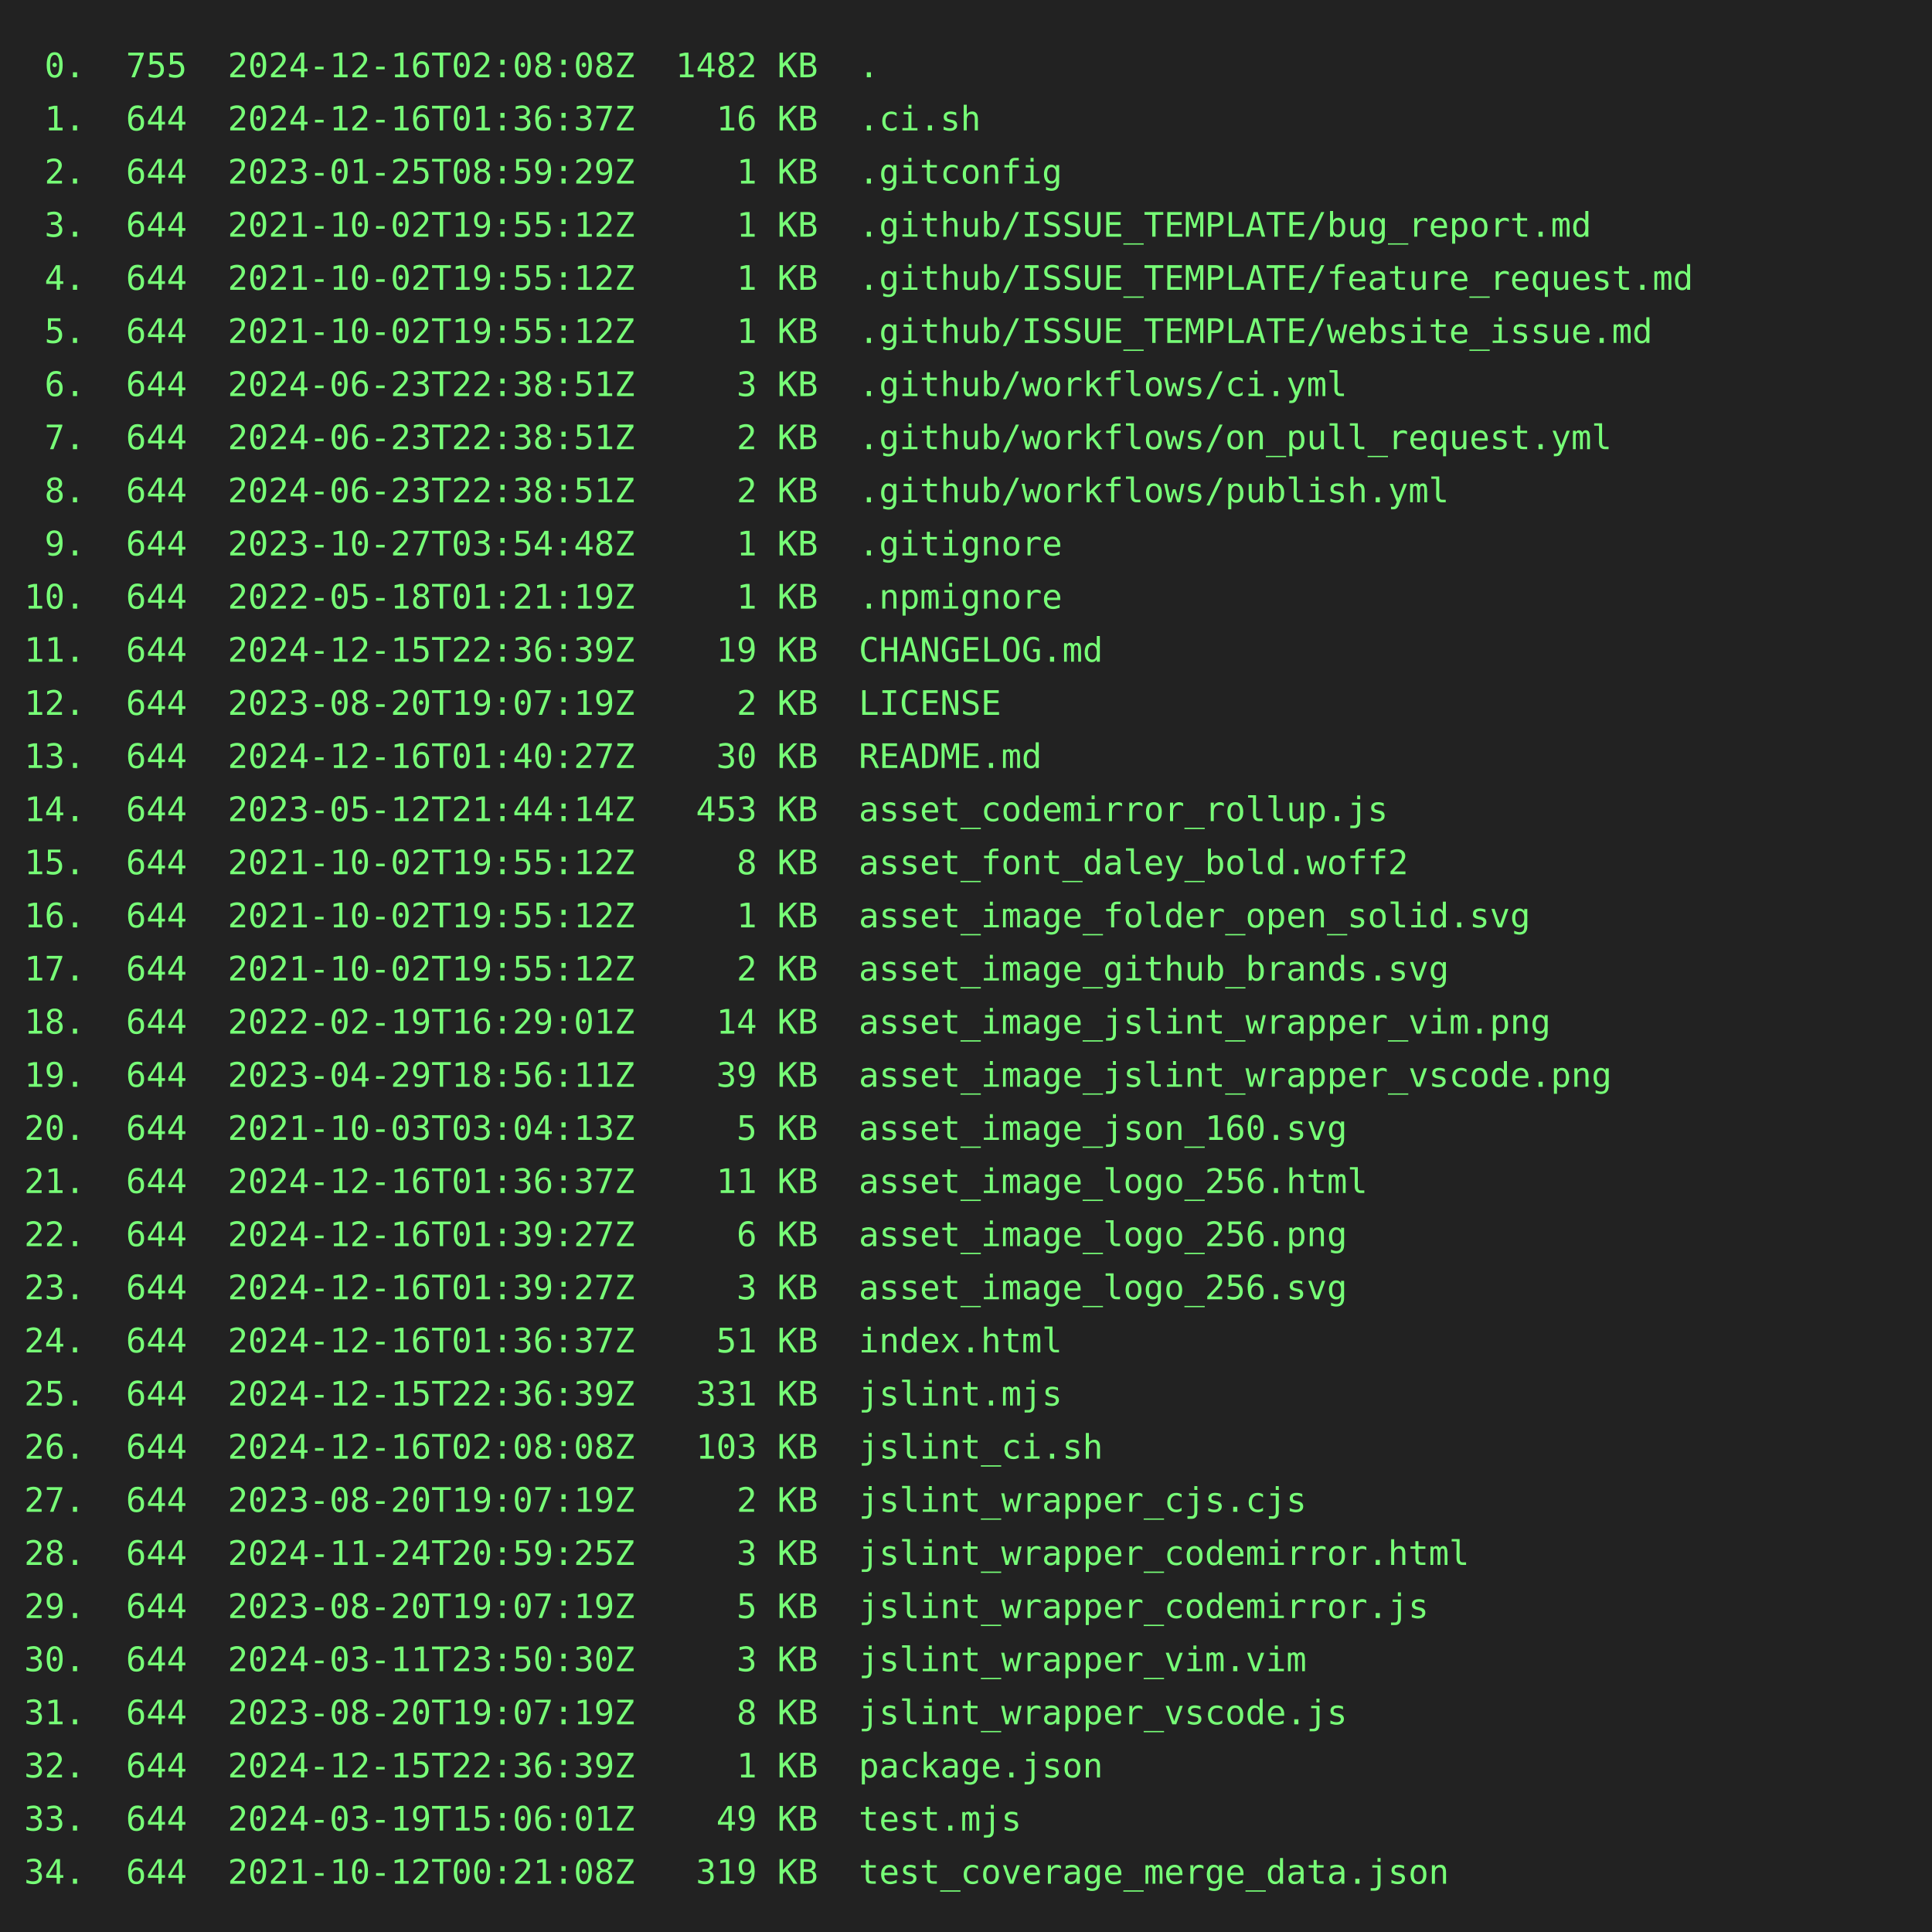
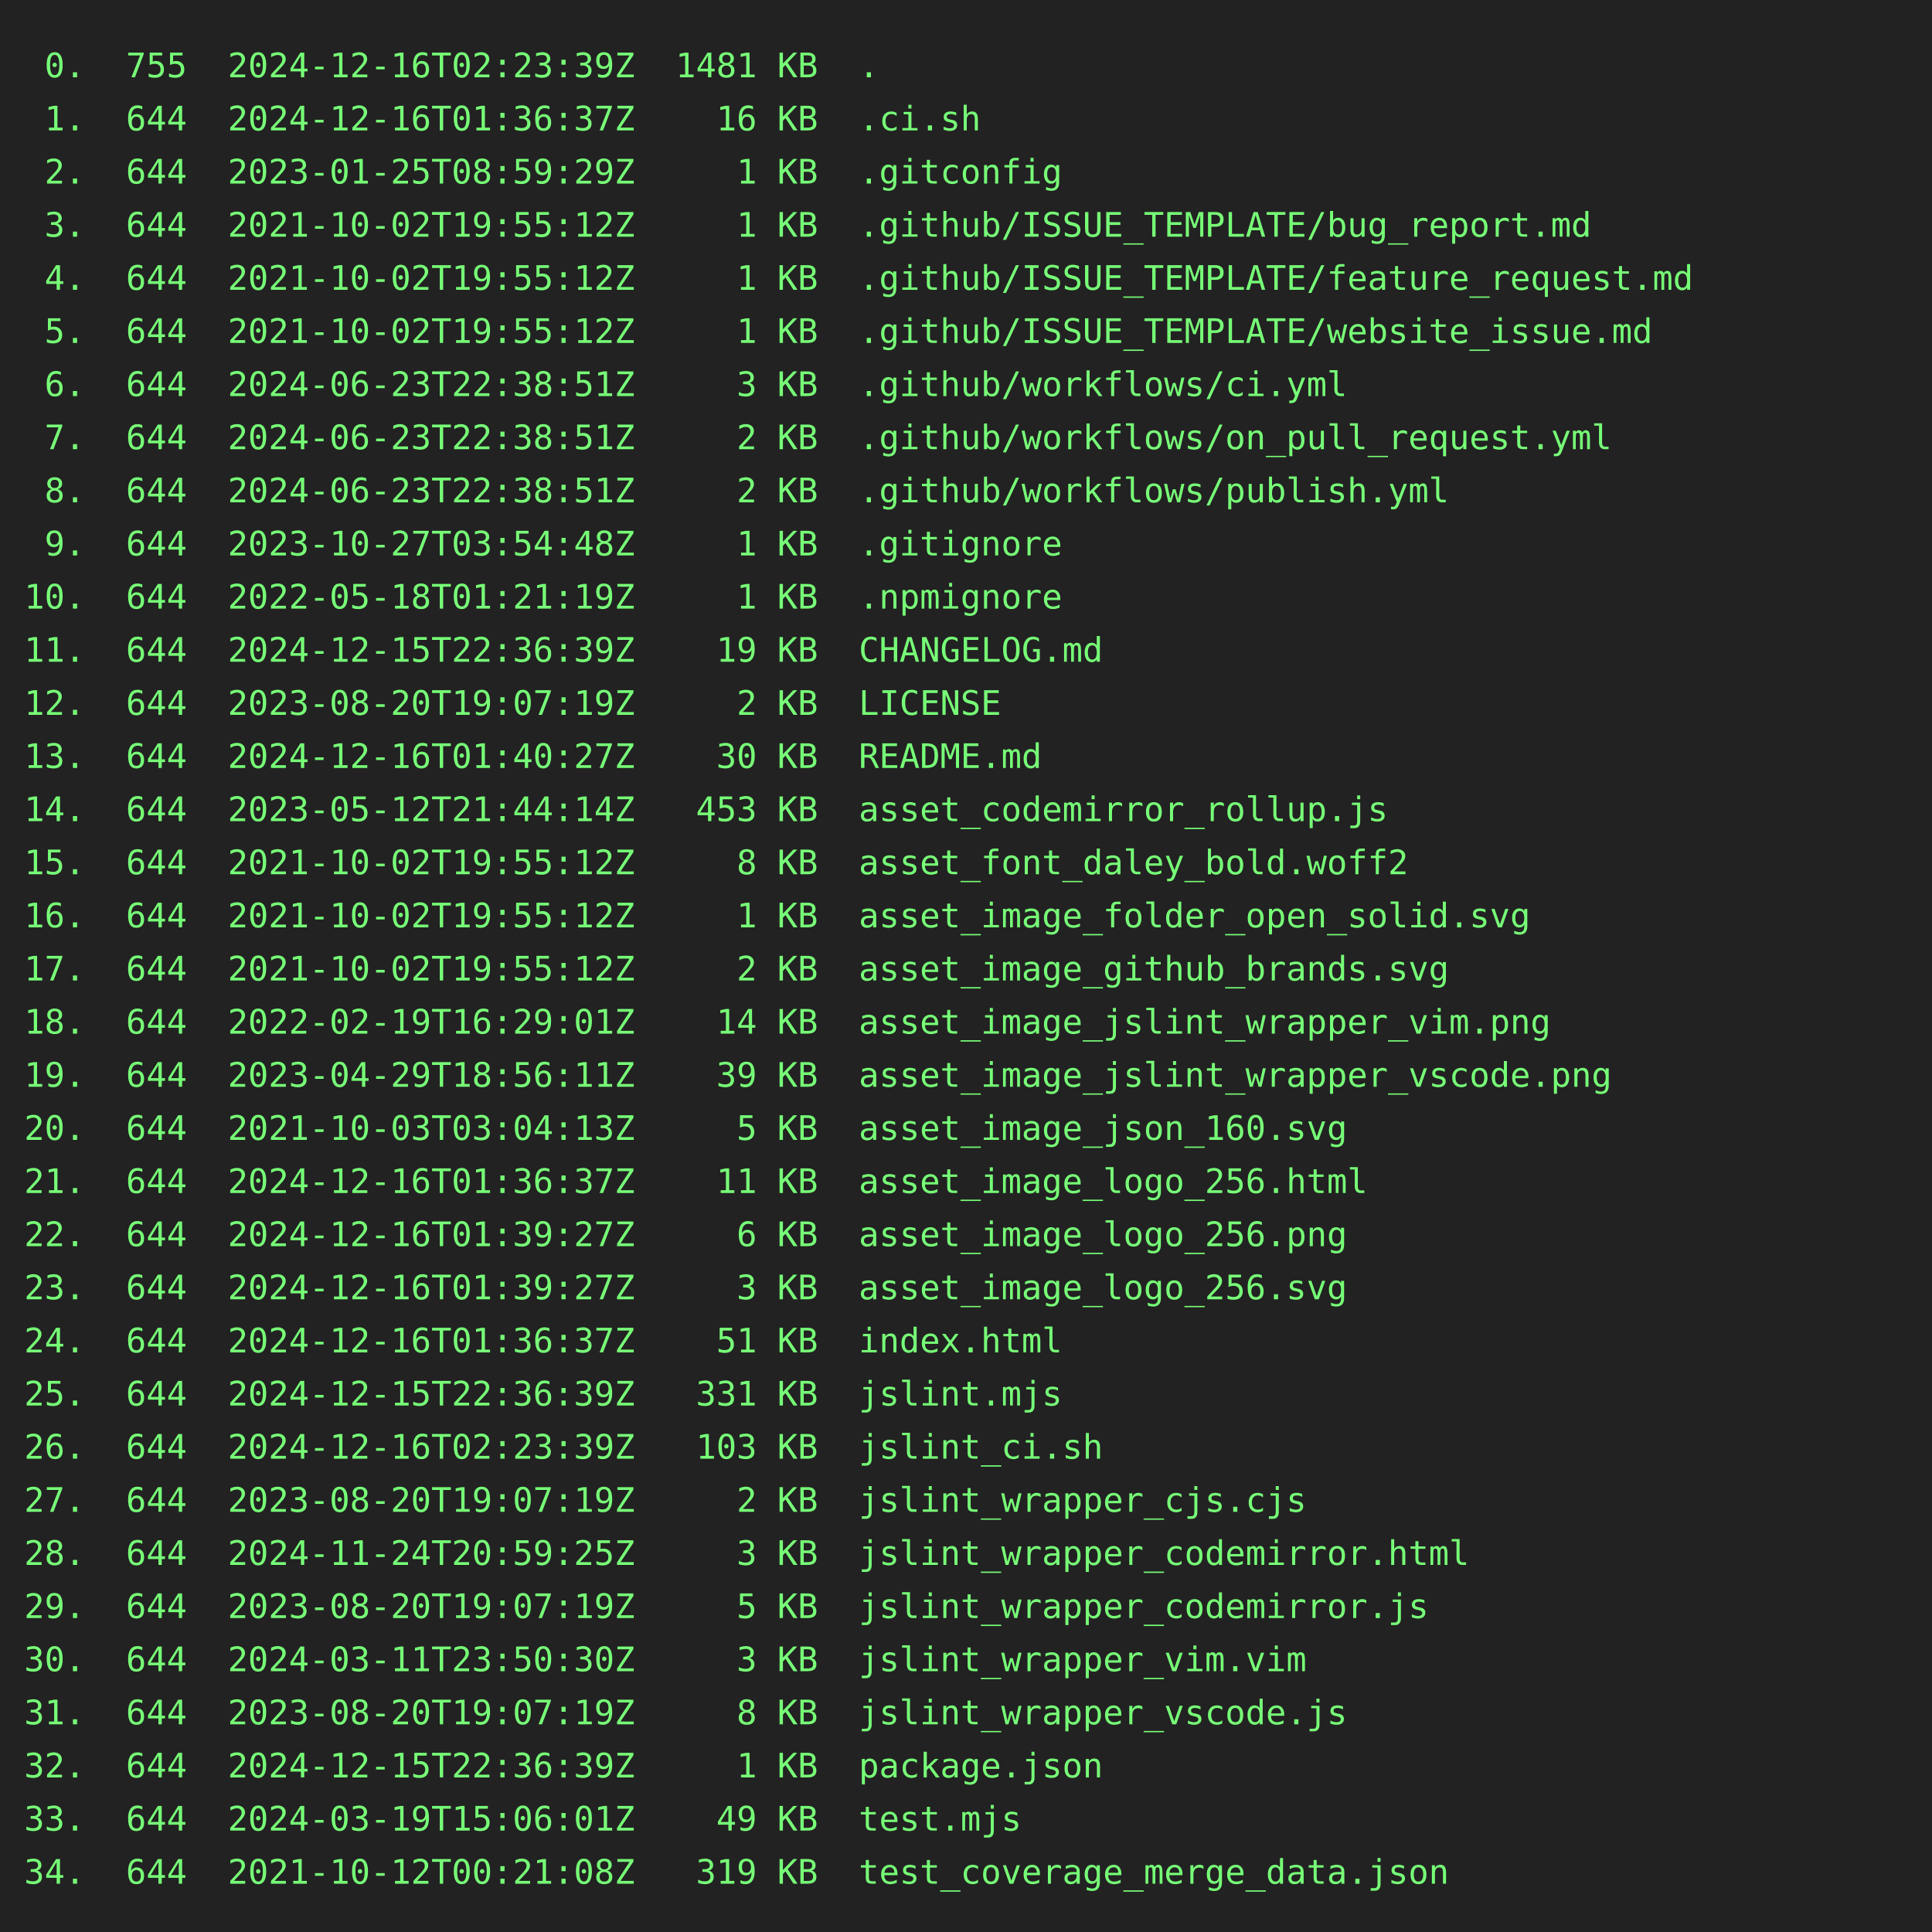
<svg xmlns="http://www.w3.org/2000/svg" height="800" width="800">
  <rect height="800" fill="#222" width="800" />
  <text fill="#7f7" font-family="consolas, menlo, monospace" font-size="14" xml:space="preserve">
-     <tspan lengthAdjust="spacingAndGlyphs" textLength="768" x="10" y="32"> 0.  755  2024-12-16T02:08:08Z  1482 KB  .                                                       </tspan>
+     <tspan lengthAdjust="spacingAndGlyphs" textLength="768" x="10" y="32"> 0.  755  2024-12-16T02:23:39Z  1481 KB  .                                                       </tspan>
    <tspan lengthAdjust="spacingAndGlyphs" textLength="768" x="10" y="54"> 1.  644  2024-12-16T01:36:37Z    16 KB  .ci.sh                                                  </tspan>
    <tspan lengthAdjust="spacingAndGlyphs" textLength="768" x="10" y="76"> 2.  644  2023-01-25T08:59:29Z     1 KB  .gitconfig                                              </tspan>
    <tspan lengthAdjust="spacingAndGlyphs" textLength="768" x="10" y="98"> 3.  644  2021-10-02T19:55:12Z     1 KB  .github/ISSUE_TEMPLATE/bug_report.md                    </tspan>
    <tspan lengthAdjust="spacingAndGlyphs" textLength="768" x="10" y="120"> 4.  644  2021-10-02T19:55:12Z     1 KB  .github/ISSUE_TEMPLATE/feature_request.md               </tspan>
    <tspan lengthAdjust="spacingAndGlyphs" textLength="768" x="10" y="142"> 5.  644  2021-10-02T19:55:12Z     1 KB  .github/ISSUE_TEMPLATE/website_issue.md                 </tspan>
    <tspan lengthAdjust="spacingAndGlyphs" textLength="768" x="10" y="164"> 6.  644  2024-06-23T22:38:51Z     3 KB  .github/workflows/ci.yml                                </tspan>
    <tspan lengthAdjust="spacingAndGlyphs" textLength="768" x="10" y="186"> 7.  644  2024-06-23T22:38:51Z     2 KB  .github/workflows/on_pull_request.yml                   </tspan>
    <tspan lengthAdjust="spacingAndGlyphs" textLength="768" x="10" y="208"> 8.  644  2024-06-23T22:38:51Z     2 KB  .github/workflows/publish.yml                           </tspan>
    <tspan lengthAdjust="spacingAndGlyphs" textLength="768" x="10" y="230"> 9.  644  2023-10-27T03:54:48Z     1 KB  .gitignore                                              </tspan>
    <tspan lengthAdjust="spacingAndGlyphs" textLength="768" x="10" y="252">10.  644  2022-05-18T01:21:19Z     1 KB  .npmignore                                              </tspan>
    <tspan lengthAdjust="spacingAndGlyphs" textLength="768" x="10" y="274">11.  644  2024-12-15T22:36:39Z    19 KB  CHANGELOG.md                                            </tspan>
    <tspan lengthAdjust="spacingAndGlyphs" textLength="768" x="10" y="296">12.  644  2023-08-20T19:07:19Z     2 KB  LICENSE                                                 </tspan>
    <tspan lengthAdjust="spacingAndGlyphs" textLength="768" x="10" y="318">13.  644  2024-12-16T01:40:27Z    30 KB  README.md                                               </tspan>
    <tspan lengthAdjust="spacingAndGlyphs" textLength="768" x="10" y="340">14.  644  2023-05-12T21:44:14Z   453 KB  asset_codemirror_rollup.js                              </tspan>
    <tspan lengthAdjust="spacingAndGlyphs" textLength="768" x="10" y="362">15.  644  2021-10-02T19:55:12Z     8 KB  asset_font_daley_bold.woff2                             </tspan>
    <tspan lengthAdjust="spacingAndGlyphs" textLength="768" x="10" y="384">16.  644  2021-10-02T19:55:12Z     1 KB  asset_image_folder_open_solid.svg                       </tspan>
    <tspan lengthAdjust="spacingAndGlyphs" textLength="768" x="10" y="406">17.  644  2021-10-02T19:55:12Z     2 KB  asset_image_github_brands.svg                           </tspan>
    <tspan lengthAdjust="spacingAndGlyphs" textLength="768" x="10" y="428">18.  644  2022-02-19T16:29:01Z    14 KB  asset_image_jslint_wrapper_vim.png                      </tspan>
    <tspan lengthAdjust="spacingAndGlyphs" textLength="768" x="10" y="450">19.  644  2023-04-29T18:56:11Z    39 KB  asset_image_jslint_wrapper_vscode.png                   </tspan>
    <tspan lengthAdjust="spacingAndGlyphs" textLength="768" x="10" y="472">20.  644  2021-10-03T03:04:13Z     5 KB  asset_image_json_160.svg                                </tspan>
    <tspan lengthAdjust="spacingAndGlyphs" textLength="768" x="10" y="494">21.  644  2024-12-16T01:36:37Z    11 KB  asset_image_logo_256.html                               </tspan>
    <tspan lengthAdjust="spacingAndGlyphs" textLength="768" x="10" y="516">22.  644  2024-12-16T01:39:27Z     6 KB  asset_image_logo_256.png                                </tspan>
    <tspan lengthAdjust="spacingAndGlyphs" textLength="768" x="10" y="538">23.  644  2024-12-16T01:39:27Z     3 KB  asset_image_logo_256.svg                                </tspan>
    <tspan lengthAdjust="spacingAndGlyphs" textLength="768" x="10" y="560">24.  644  2024-12-16T01:36:37Z    51 KB  index.html                                              </tspan>
    <tspan lengthAdjust="spacingAndGlyphs" textLength="768" x="10" y="582">25.  644  2024-12-15T22:36:39Z   331 KB  jslint.mjs                                              </tspan>
-     <tspan lengthAdjust="spacingAndGlyphs" textLength="768" x="10" y="604">26.  644  2024-12-16T02:08:08Z   103 KB  jslint_ci.sh                                            </tspan>
+     <tspan lengthAdjust="spacingAndGlyphs" textLength="768" x="10" y="604">26.  644  2024-12-16T02:23:39Z   103 KB  jslint_ci.sh                                            </tspan>
    <tspan lengthAdjust="spacingAndGlyphs" textLength="768" x="10" y="626">27.  644  2023-08-20T19:07:19Z     2 KB  jslint_wrapper_cjs.cjs                                  </tspan>
    <tspan lengthAdjust="spacingAndGlyphs" textLength="768" x="10" y="648">28.  644  2024-11-24T20:59:25Z     3 KB  jslint_wrapper_codemirror.html                          </tspan>
    <tspan lengthAdjust="spacingAndGlyphs" textLength="768" x="10" y="670">29.  644  2023-08-20T19:07:19Z     5 KB  jslint_wrapper_codemirror.js                            </tspan>
    <tspan lengthAdjust="spacingAndGlyphs" textLength="768" x="10" y="692">30.  644  2024-03-11T23:50:30Z     3 KB  jslint_wrapper_vim.vim                                  </tspan>
    <tspan lengthAdjust="spacingAndGlyphs" textLength="768" x="10" y="714">31.  644  2023-08-20T19:07:19Z     8 KB  jslint_wrapper_vscode.js                                </tspan>
    <tspan lengthAdjust="spacingAndGlyphs" textLength="768" x="10" y="736">32.  644  2024-12-15T22:36:39Z     1 KB  package.json                                            </tspan>
    <tspan lengthAdjust="spacingAndGlyphs" textLength="768" x="10" y="758">33.  644  2024-03-19T15:06:01Z    49 KB  test.mjs                                                </tspan>
    <tspan lengthAdjust="spacingAndGlyphs" textLength="768" x="10" y="780">34.  644  2021-10-12T00:21:08Z   319 KB  test_coverage_merge_data.json                           </tspan>
  </text>
</svg>
